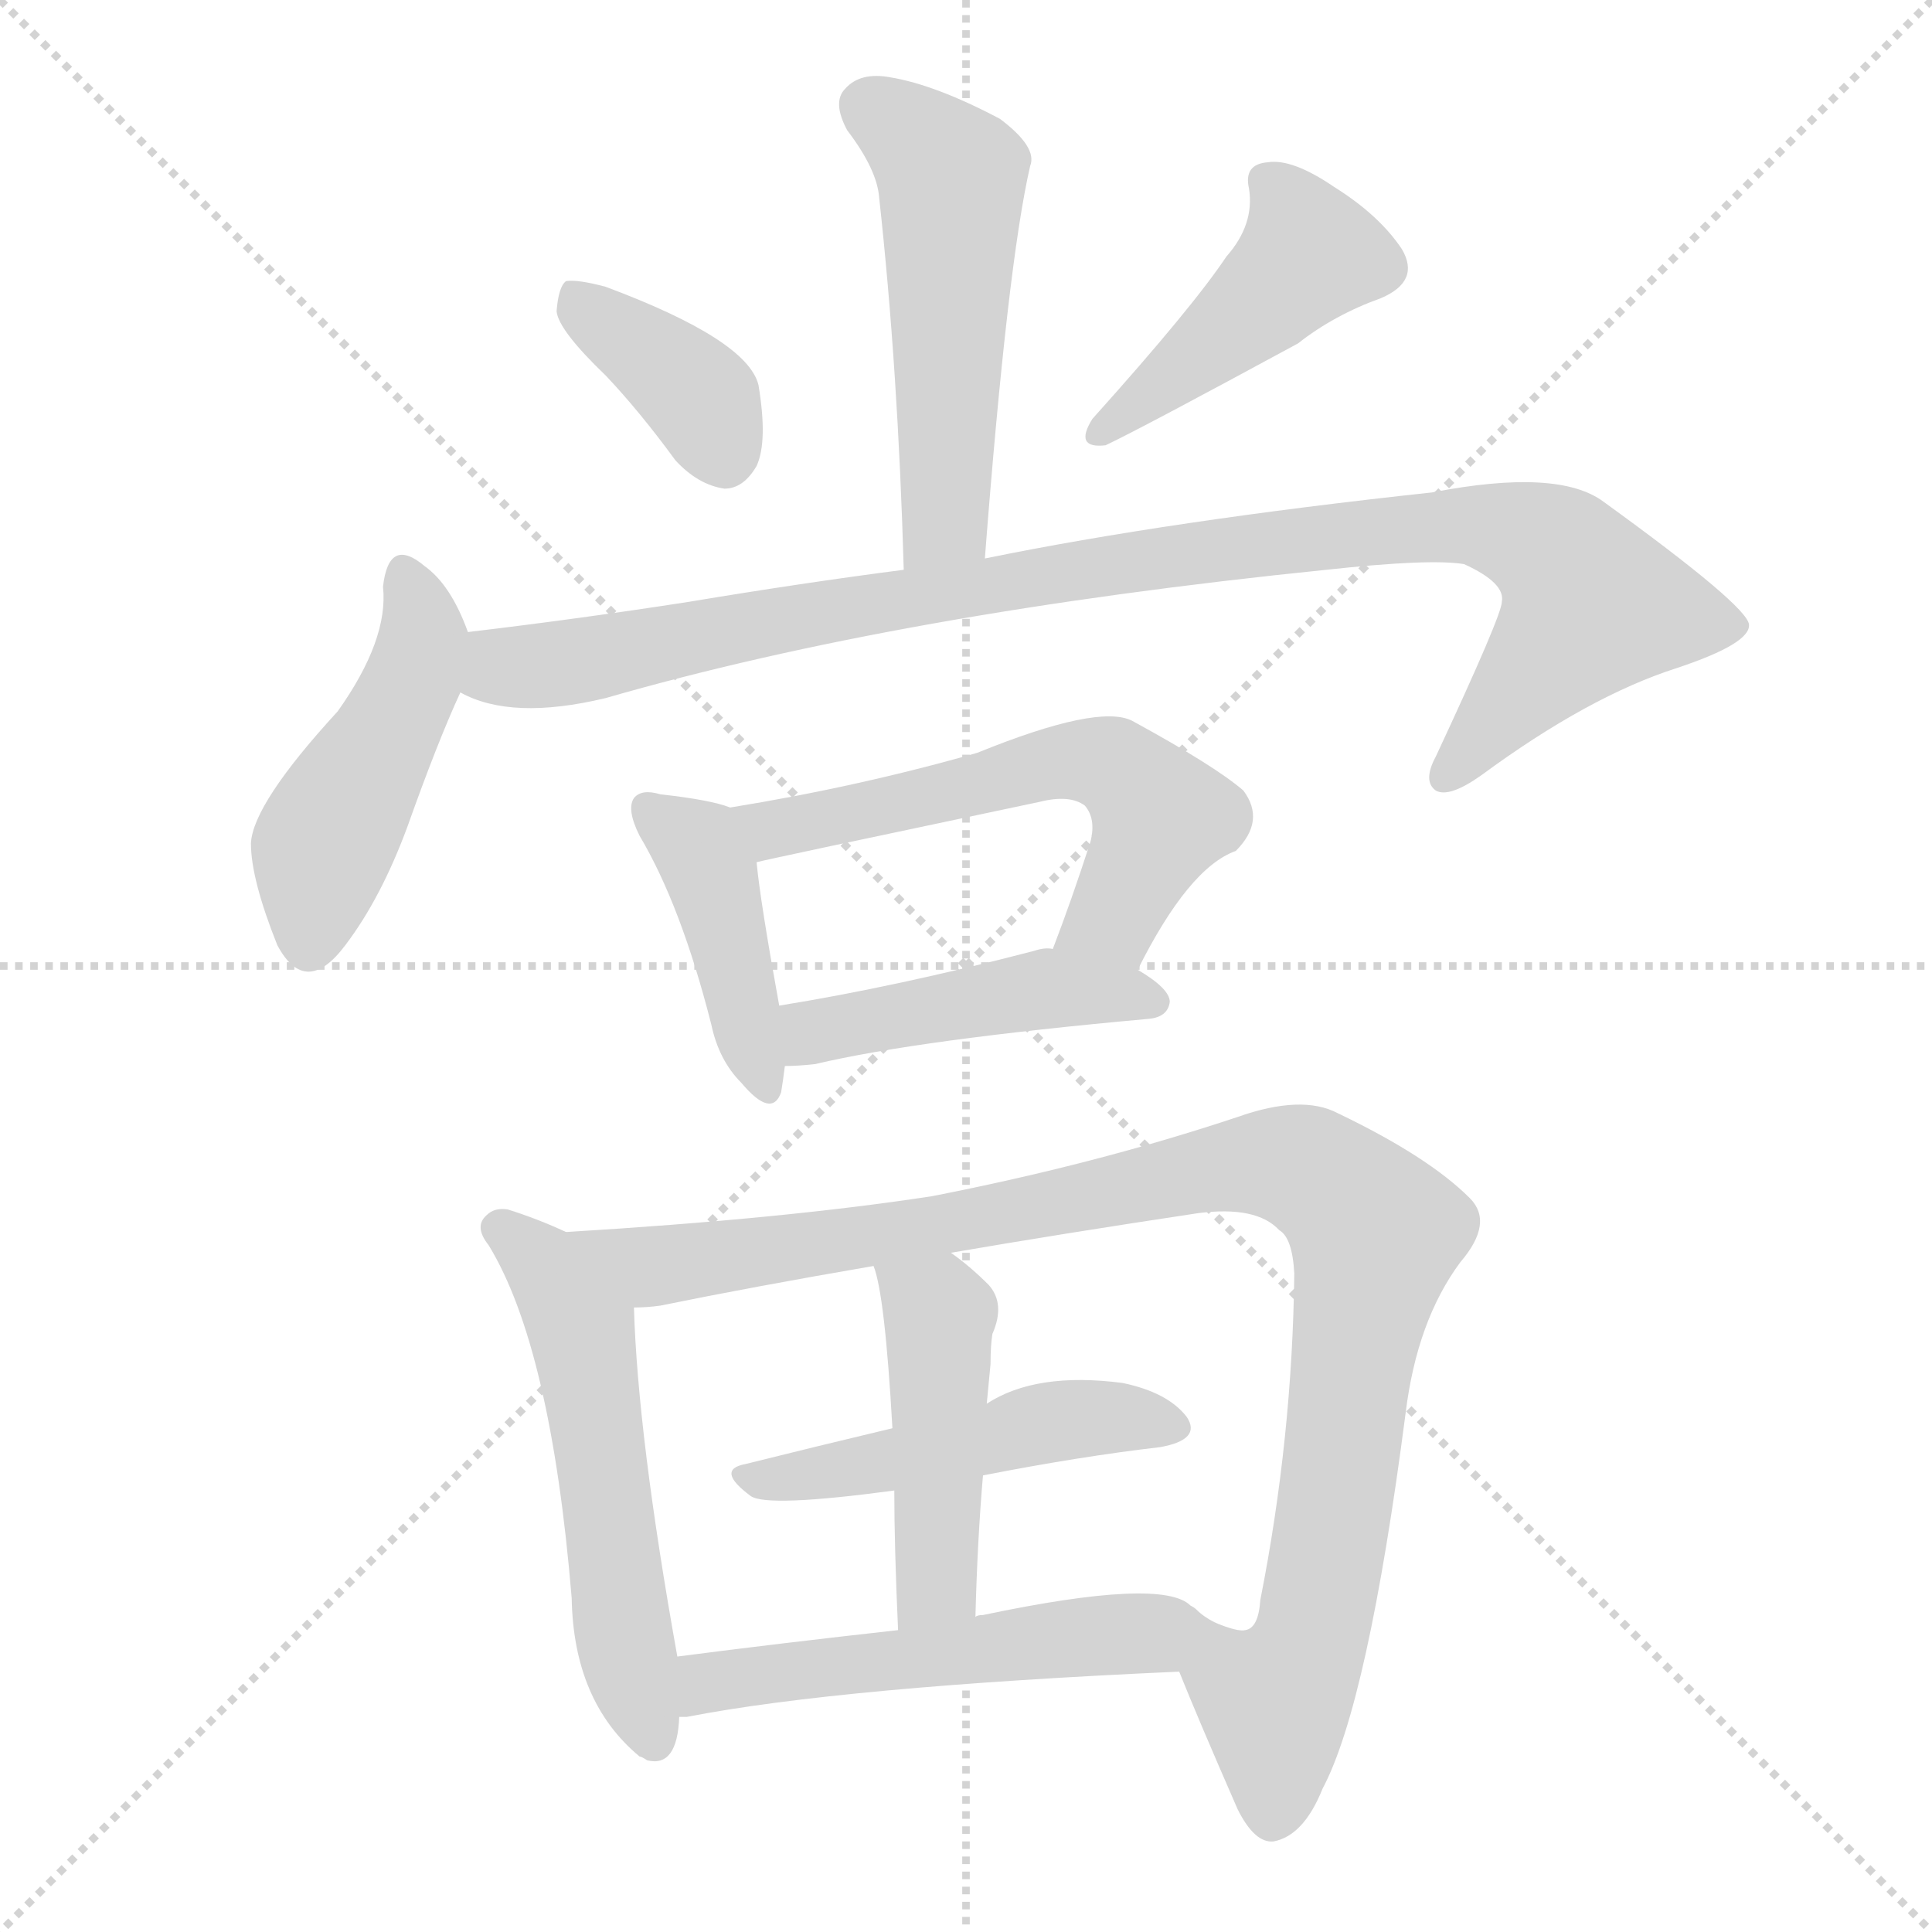
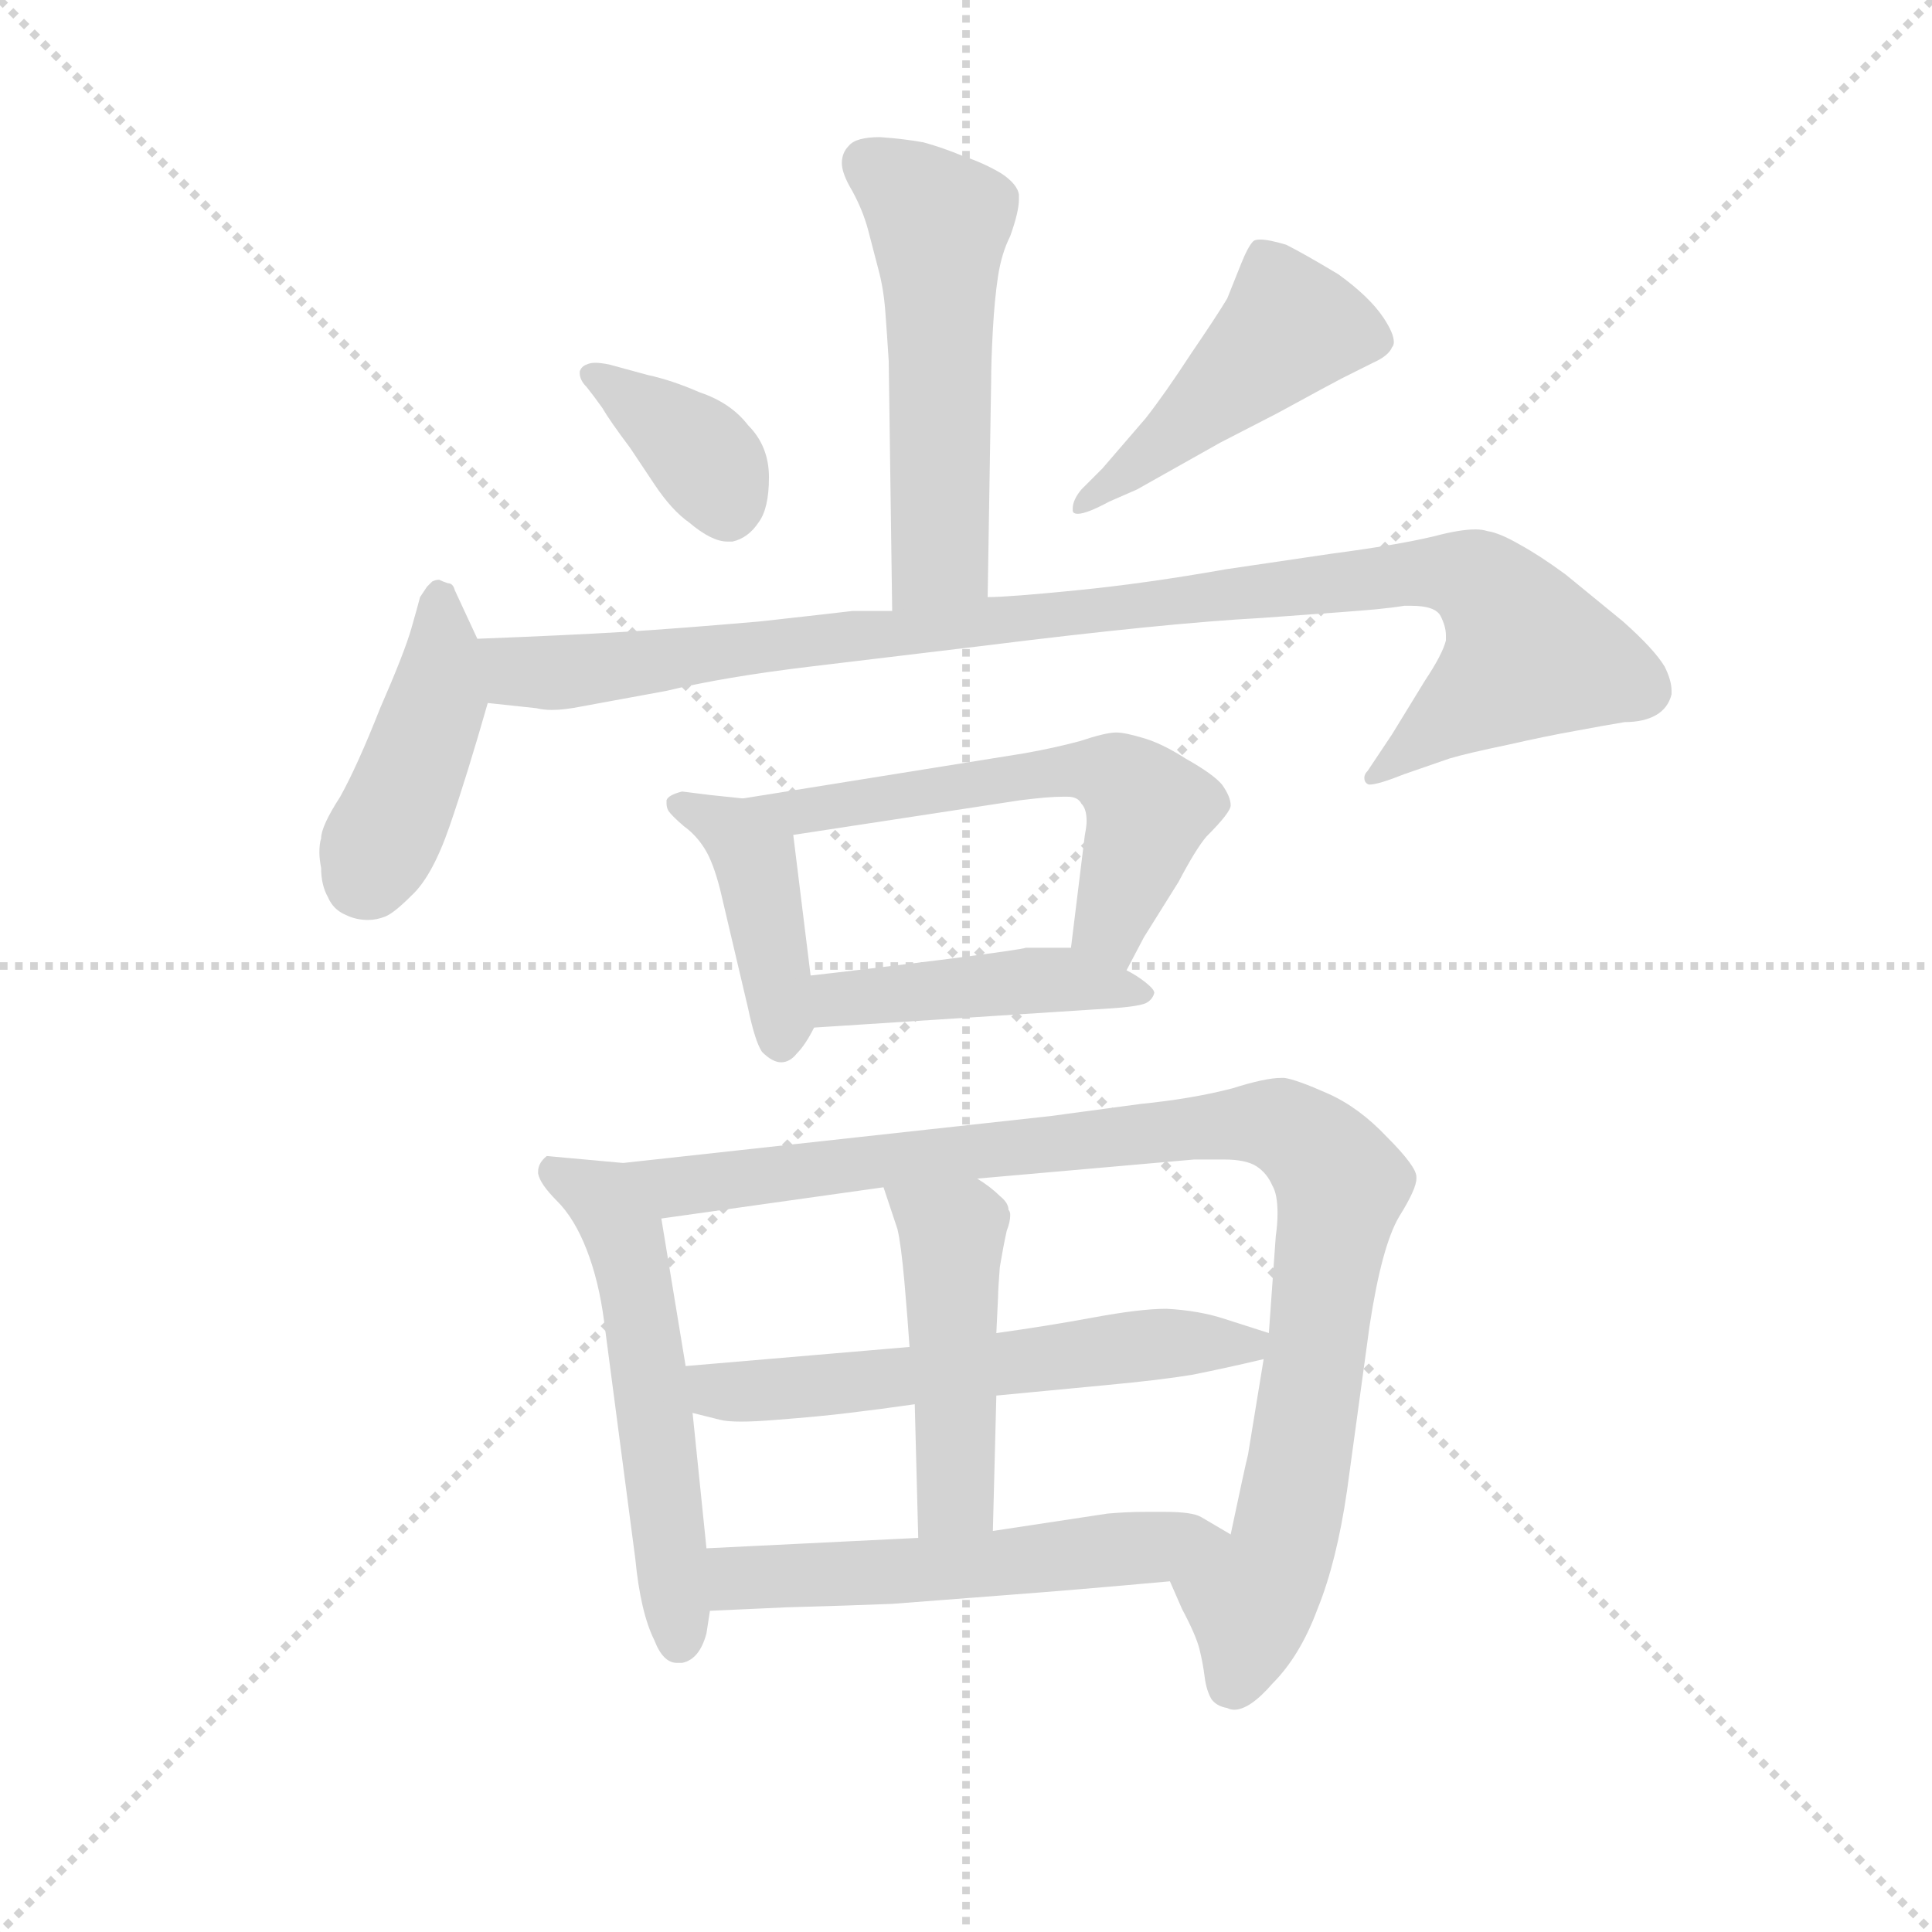
<svg xmlns="http://www.w3.org/2000/svg" version="1.1" viewBox="0 0 1024 1024">
  <g stroke="lightgray" stroke-dasharray="1,1" stroke-width="1" transform="scale(4, 4)">
    <line x1="0" y1="0" x2="256" y2="256" />
    <line x1="256" y1="0" x2="0" y2="256" />
    <line x1="128" y1="0" x2="128" y2="256" />
    <line x1="0" y1="128" x2="256" y2="128" />
  </g>
-   <g transform="scale(1, -1) translate(0, -900)">
+   <g transform="scale(0.92, -0.92) translate(60, -830)">
    <style type="text/css">
      
        @keyframes keyframes0 {
          from {
            stroke: blue;
-             stroke-dashoffset: 518;
-             stroke-width: 128;
-           }
-           63% {
+             stroke-dashoffset: 535;
+             stroke-width: 128;
+           }
+           64% {
            animation-timing-function: step-end;
            stroke: blue;
            stroke-dashoffset: 0;
            stroke-width: 128;
          }
          to {
            stroke: black;
            stroke-width: 1024;
          }
        }
        #make-me-a-hanzi-animation-0 {
-           animation: keyframes0 0.672s both;
+           animation: keyframes0 0.685s both;
          animation-delay: 0s;
          animation-timing-function: linear;
        }
      
        @keyframes keyframes1 {
          from {
            stroke: blue;
-             stroke-dashoffset: 375;
+             stroke-dashoffset: 376;
            stroke-width: 128;
          }
          55% {
            animation-timing-function: step-end;
            stroke: blue;
            stroke-dashoffset: 0;
            stroke-width: 128;
          }
          to {
            stroke: black;
            stroke-width: 1024;
          }
        }
        #make-me-a-hanzi-animation-1 {
-           animation: keyframes1 0.555s both;
-           animation-delay: 0.672s;
+           animation: keyframes1 0.556s both;
+           animation-delay: 0.685s;
          animation-timing-function: linear;
        }
      
        @keyframes keyframes2 {
          from {
            stroke: blue;
-             stroke-dashoffset: 445;
-             stroke-width: 128;
-           }
-           59% {
+             stroke-dashoffset: 463;
+             stroke-width: 128;
+           }
+           60% {
            animation-timing-function: step-end;
            stroke: blue;
            stroke-dashoffset: 0;
            stroke-width: 128;
          }
          to {
            stroke: black;
            stroke-width: 1024;
          }
        }
        #make-me-a-hanzi-animation-2 {
-           animation: keyframes2 0.612s both;
-           animation-delay: 1.227s;
+           animation: keyframes2 0.627s both;
+           animation-delay: 1.241s;
          animation-timing-function: linear;
        }
      
        @keyframes keyframes3 {
          from {
            stroke: blue;
-             stroke-dashoffset: 463;
-             stroke-width: 128;
-           }
-           60% {
+             stroke-dashoffset: 428;
+             stroke-width: 128;
+           }
+           58% {
            animation-timing-function: step-end;
            stroke: blue;
            stroke-dashoffset: 0;
            stroke-width: 128;
          }
          to {
            stroke: black;
            stroke-width: 1024;
          }
        }
        #make-me-a-hanzi-animation-3 {
-           animation: keyframes3 0.627s both;
-           animation-delay: 1.839s;
+           animation: keyframes3 0.598s both;
+           animation-delay: 1.868s;
          animation-timing-function: linear;
        }
      
        @keyframes keyframes4 {
          from {
            stroke: blue;
-             stroke-dashoffset: 993;
+             stroke-dashoffset: 1000;
            stroke-width: 128;
          }
          76% {
            animation-timing-function: step-end;
            stroke: blue;
            stroke-dashoffset: 0;
            stroke-width: 128;
          }
          to {
            stroke: black;
            stroke-width: 1024;
          }
        }
        #make-me-a-hanzi-animation-4 {
-           animation: keyframes4 1.058s both;
+           animation: keyframes4 1.064s both;
          animation-delay: 2.466s;
          animation-timing-function: linear;
        }
      
        @keyframes keyframes5 {
          from {
            stroke: blue;
            stroke-dashoffset: 419;
            stroke-width: 128;
          }
          58% {
            animation-timing-function: step-end;
            stroke: blue;
            stroke-dashoffset: 0;
            stroke-width: 128;
          }
          to {
            stroke: black;
            stroke-width: 1024;
          }
        }
        #make-me-a-hanzi-animation-5 {
          animation: keyframes5 0.591s both;
-           animation-delay: 3.524s;
+           animation-delay: 3.53s;
          animation-timing-function: linear;
        }
      
        @keyframes keyframes6 {
          from {
            stroke: blue;
-             stroke-dashoffset: 580;
+             stroke-dashoffset: 582;
            stroke-width: 128;
          }
          65% {
            animation-timing-function: step-end;
            stroke: blue;
            stroke-dashoffset: 0;
            stroke-width: 128;
          }
          to {
            stroke: black;
            stroke-width: 1024;
          }
        }
        #make-me-a-hanzi-animation-6 {
-           animation: keyframes6 0.722s both;
-           animation-delay: 4.115s;
+           animation: keyframes6 0.724s both;
+           animation-delay: 4.121s;
          animation-timing-function: linear;
        }
      
        @keyframes keyframes7 {
          from {
            stroke: blue;
-             stroke-dashoffset: 454;
+             stroke-dashoffset: 444;
+             stroke-width: 128;
+           }
+           59% {
+             animation-timing-function: step-end;
+             stroke: blue;
+             stroke-dashoffset: 0;
+             stroke-width: 128;
+           }
+           to {
+             stroke: black;
+             stroke-width: 1024;
+           }
+         }
+         #make-me-a-hanzi-animation-7 {
+           animation: keyframes7 0.611s both;
+           animation-delay: 4.845s;
+           animation-timing-function: linear;
+         }
+       
+         @keyframes keyframes8 {
+           from {
+             stroke: blue;
+             stroke-dashoffset: 548;
+             stroke-width: 128;
+           }
+           64% {
+             animation-timing-function: step-end;
+             stroke: blue;
+             stroke-dashoffset: 0;
+             stroke-width: 128;
+           }
+           to {
+             stroke: black;
+             stroke-width: 1024;
+           }
+         }
+         #make-me-a-hanzi-animation-8 {
+           animation: keyframes8 0.696s both;
+           animation-delay: 5.456s;
+           animation-timing-function: linear;
+         }
+       
+         @keyframes keyframes9 {
+           from {
+             stroke: blue;
+             stroke-dashoffset: 980;
+             stroke-width: 128;
+           }
+           76% {
+             animation-timing-function: step-end;
+             stroke: blue;
+             stroke-dashoffset: 0;
+             stroke-width: 128;
+           }
+           to {
+             stroke: black;
+             stroke-width: 1024;
+           }
+         }
+         #make-me-a-hanzi-animation-9 {
+           animation: keyframes9 1.048s both;
+           animation-delay: 6.152s;
+           animation-timing-function: linear;
+         }
+       
+         @keyframes keyframes10 {
+           from {
+             stroke: blue;
+             stroke-dashoffset: 579;
+             stroke-width: 128;
+           }
+           65% {
+             animation-timing-function: step-end;
+             stroke: blue;
+             stroke-dashoffset: 0;
+             stroke-width: 128;
+           }
+           to {
+             stroke: black;
+             stroke-width: 1024;
+           }
+         }
+         #make-me-a-hanzi-animation-10 {
+           animation: keyframes10 0.721s both;
+           animation-delay: 7.2s;
+           animation-timing-function: linear;
+         }
+       
+         @keyframes keyframes11 {
+           from {
+             stroke: blue;
+             stroke-dashoffset: 468;
            stroke-width: 128;
          }
          60% {
            animation-timing-function: step-end;
            stroke: blue;
            stroke-dashoffset: 0;
            stroke-width: 128;
          }
          to {
            stroke: black;
            stroke-width: 1024;
          }
        }
-         #make-me-a-hanzi-animation-7 {
-           animation: keyframes7 0.619s both;
-           animation-delay: 4.837s;
-           animation-timing-function: linear;
-         }
-       
-         @keyframes keyframes8 {
-           from {
-             stroke: blue;
-             stroke-dashoffset: 546;
+         #make-me-a-hanzi-animation-11 {
+           animation: keyframes11 0.631s both;
+           animation-delay: 7.921s;
+           animation-timing-function: linear;
+         }
+       
+         @keyframes keyframes12 {
+           from {
+             stroke: blue;
+             stroke-dashoffset: 551;
            stroke-width: 128;
          }
          64% {
            animation-timing-function: step-end;
            stroke: blue;
            stroke-dashoffset: 0;
            stroke-width: 128;
          }
          to {
            stroke: black;
            stroke-width: 1024;
          }
        }
-         #make-me-a-hanzi-animation-8 {
-           animation: keyframes8 0.694s both;
-           animation-delay: 5.456s;
-           animation-timing-function: linear;
-         }
-       
-         @keyframes keyframes9 {
-           from {
-             stroke: blue;
-             stroke-dashoffset: 1014;
-             stroke-width: 128;
-           }
-           77% {
-             animation-timing-function: step-end;
-             stroke: blue;
-             stroke-dashoffset: 0;
-             stroke-width: 128;
-           }
-           to {
-             stroke: black;
-             stroke-width: 1024;
-           }
-         }
-         #make-me-a-hanzi-animation-9 {
-           animation: keyframes9 1.075s both;
-           animation-delay: 6.151s;
-           animation-timing-function: linear;
-         }
-       
-         @keyframes keyframes10 {
-           from {
-             stroke: blue;
-             stroke-dashoffset: 483;
-             stroke-width: 128;
-           }
-           61% {
-             animation-timing-function: step-end;
-             stroke: blue;
-             stroke-dashoffset: 0;
-             stroke-width: 128;
-           }
-           to {
-             stroke: black;
-             stroke-width: 1024;
-           }
-         }
-         #make-me-a-hanzi-animation-10 {
-           animation: keyframes10 0.643s both;
-           animation-delay: 7.226s;
-           animation-timing-function: linear;
-         }
-       
-         @keyframes keyframes11 {
-           from {
-             stroke: blue;
-             stroke-dashoffset: 456;
-             stroke-width: 128;
-           }
-           60% {
-             animation-timing-function: step-end;
-             stroke: blue;
-             stroke-dashoffset: 0;
-             stroke-width: 128;
-           }
-           to {
-             stroke: black;
-             stroke-width: 1024;
-           }
-         }
-         #make-me-a-hanzi-animation-11 {
-           animation: keyframes11 0.621s both;
-           animation-delay: 7.869s;
-           animation-timing-function: linear;
-         }
-       
-         @keyframes keyframes12 {
-           from {
-             stroke: blue;
-             stroke-dashoffset: 537;
-             stroke-width: 128;
-           }
-           64% {
-             animation-timing-function: step-end;
-             stroke: blue;
-             stroke-dashoffset: 0;
-             stroke-width: 128;
-           }
-           to {
-             stroke: black;
-             stroke-width: 1024;
-           }
-         }
        #make-me-a-hanzi-animation-12 {
-           animation: keyframes12 0.687s both;
-           animation-delay: 8.49s;
+           animation: keyframes12 0.698s both;
+           animation-delay: 8.552s;
          animation-timing-function: linear;
        }
      
    </style>
-     <path d="M 522 604 Q 534 760 546 812 Q 550 822 530 837 Q 496 855 472 859 Q 456 862 448 853 Q 441 846 449 831 Q 465 810 466 795 Q 476 704 479 598 C 480 568 520 574 522 604 Z" fill="lightgray" />
-     <path d="M 321 701 Q 339 682 358 656 Q 370 643 384 641 Q 394 641 401 653 Q 407 666 402 696 Q 396 720 321 748 Q 306 752 300 751 Q 296 748 295 735 Q 296 725 321 701 Z" fill="lightgray" />
-     <path d="M 650 764 Q 632 737 579 678 Q 569 662 586 664 Q 605 673 688 718 Q 707 733 732 742 Q 753 751 743 768 Q 731 786 707 801 Q 685 816 672 814 Q 659 813 662 800 Q 665 781 650 764 Z" fill="lightgray" />
-     <path d="M 248 565 Q 239 590 225 600 Q 206 616 203 589 Q 206 561 179 523 Q 134 474 133 453 Q 133 434 147 399 Q 162 371 183 399 Q 202 424 216 462 Q 232 507 244 533 C 253 553 253 553 248 565 Z" fill="lightgray" />
-     <path d="M 244 533 Q 271 518 321 530 Q 477 575 703 598 Q 758 604 776 601 Q 798 591 796 581 Q 796 574 761 499 Q 754 486 761 481 Q 768 477 785 489 Q 842 531 889 546 Q 928 559 927 569 Q 926 579 850 634 Q 826 652 759 639 Q 620 624 522 604 L 479 598 Q 425 591 365 581 Q 307 572 248 565 C 218 561 215 542 244 533 Z" fill="lightgray" />
-     <path d="M 387 472 Q 377 476 350 479 Q 340 482 336 477 Q 332 471 339 457 Q 361 420 377 357 Q 381 338 393 326 Q 409 307 414 321 Q 415 327 416 335 L 413 367 Q 403 422 401 443 C 398 468 398 468 387 472 Z" fill="lightgray" />
-     <path d="M 603 386 Q 630 440 655 449 Q 671 465 659 481 Q 644 494 600 518 Q 582 527 518 501 Q 455 483 387 472 C 357 467 372 436 401 443 Q 404 444 551 475 Q 567 479 575 473 Q 581 466 578 454 Q 568 423 558 397 C 547 369 589 359 603 386 Z" fill="lightgray" />
-     <path d="M 416 335 Q 423 335 432 336 Q 487 349 609 360 Q 619 361 620 369 Q 620 376 603 386 L 558 397 Q 554 398 548 396 Q 475 377 413 367 C 383 362 386 334 416 335 Z" fill="lightgray" />
-     <path d="M 300 247 Q 285 254 269 259 Q 262 260 258 256 Q 251 250 259 240 Q 292 186 303 53 Q 304 -2 339 -31 Q 340 -31 343 -33 Q 359 -37 360 -10 L 359 22 Q 338 139 336 207 C 335 231 327 235 300 247 Z" fill="lightgray" />
-     <path d="M 625 14 Q 635 -11 656 -59 Q 665 -77 675 -76 Q 691 -73 701 -48 Q 725 -3 745 151 Q 751 200 774 231 Q 792 252 779 265 Q 757 287 709 310 Q 690 320 656 308 Q 581 283 494 266 Q 416 254 300 247 C 270 245 306 203 336 207 Q 343 207 350 208 Q 399 218 463 229 L 504 236 Q 562 246 635 257 Q 666 261 678 248 Q 685 244 686 225 Q 685 138 668 52 Q 667 37 660 36 Q 656 35 644 40 C 615 38 615 38 625 14 Z" fill="lightgray" />
-     <path d="M 521 118 Q 572 128 615 133 Q 637 137 629 149 Q 619 162 595 167 Q 549 173 523 156 L 473 143 Q 431 133 395 124 Q 379 121 398 107 Q 407 101 474 110 L 521 118 Z" fill="lightgray" />
-     <path d="M 517 43 Q 518 83 521 118 L 523 156 Q 524 166 525 177 Q 525 187 526 193 Q 533 209 524 219 Q 514 229 504 236 C 480 254 455 258 463 229 Q 469 214 473 143 L 474 110 Q 474 80 476 36 C 477 6 516 13 517 43 Z" fill="lightgray" />
-     <path d="M 360 -10 Q 361 -10 364 -10 Q 446 6 625 14 C 655 15 669 24 644 40 Q 638 43 634 47 Q 633 48 631 49 Q 616 64 521 44 Q 518 44 517 43 L 476 36 Q 413 29 359 22 C 329 18 330 -13 360 -10 Z" fill="lightgray" />
+     <path d="M 509 486 L 511 610 Q 511 622 512 640 Q 513 658 515 671 Q 517 684 522 694 Q 527 708 527 715 L 527 718 Q 526 724 517 730 Q 507 736 495 740 Q 483 745 472 748 Q 461 750 447 751 Q 433 751 429 746 Q 425 742 425 736 Q 425 730 431 720 Q 437 709 440 698 L 446 675 Q 449 664 450 651 Q 451 638 452 622 L 454 478 C 454 448 509 456 509 486 Z" fill="lightgray" />
+     <path d="M 291 620 Q 286 621 283 621 Q 280 621 278 620 Q 275 619 274 616 L 274 615 Q 274 611 278 607 Q 282 602 287 595 Q 291 588 303 572 L 317 551 Q 327 536 337 529 Q 350 518 359 518 L 362 518 Q 371 520 377 529 Q 383 537 383 555 Q 383 573 371 585 Q 361 598 343 604 Q 327 611 313 614 L 291 620 Z" fill="lightgray" />
+     <path d="M 595 548 L 643 575 L 676 592 Q 709 610 713 612 L 731 621 Q 740 625 742 630 Q 743 631 743 633 Q 743 638 737 647 Q 729 659 711 672 Q 691 684 681 689 Q 671 692 666 692 Q 663 692 662 691 Q 659 688 655 678 L 647 658 Q 641 648 626 626 Q 611 603 600 589 L 575 560 L 563 548 Q 558 542 558 537 L 558 536 Q 558 534 561 534 Q 566 534 579 541 L 595 548 Z" fill="lightgray" />
+     <path d="M 215 462 L 202 490 Q 201 494 198 494 Q 195 495 193 496 Q 191 496 189 495 L 186 492 L 182 486 Q 181 482 177 468 Q 173 454 159 422 Q 146 389 136 371 Q 125 354 125 347 Q 124 344 124 339 Q 124 335 125 330 Q 125 320 129 313 Q 132 306 139 303 Q 145 300 152 300 Q 157 300 162 302 Q 167 304 177 314 Q 189 325 199 354 Q 209 383 221 425 C 225 440 225 440 215 462 Z" fill="lightgray" />
+     <path d="M 454 478 L 431 478 Q 423 477 378 472 Q 332 468 300 466 Q 267 464 215 462 C 185 461 191 428 221 425 L 249 422 Q 253 421 258 421 Q 265 421 275 423 L 324 432 Q 357 440 407 446 L 507 458 Q 611 471 667 474 Q 723 478 733 479 Q 743 480 749 481 L 753 481 Q 767 481 770 475 Q 773 469 773 464 L 773 461 Q 771 453 761 438 L 742 407 L 728 386 Q 726 384 726 382 Q 726 380 727 379 Q 728 378 729 378 Q 734 378 749 384 L 775 393 Q 785 396 809 401 Q 831 406 848 409 Q 864 412 876 414 Q 887 414 894 418 Q 901 422 903 430 L 903 432 Q 903 438 899 446 Q 893 456 875 472 L 842 499 Q 827 510 816 516 Q 804 523 797 524 Q 794 525 790 525 Q 781 525 766 521 Q 745 516 707 511 L 646 502 Q 601 494 561 490 Q 521 486 509 486 L 454 478 Z" fill="lightgray" />
+     <path d="M 368 370 L 349 372 L 333 374 Q 325 372 324 369 L 324 367 Q 324 365 325 363 Q 327 360 334 354 Q 341 349 346 341 Q 351 333 355 317 L 371 249 Q 375 230 379 224 Q 385 218 390 218 Q 395 218 399 223 Q 404 228 409 238 C 410 241 410 241 407 268 L 397 349 C 395 367 395 367 368 370 Z" fill="lightgray" />
+     <path d="M 589 271 L 599 290 L 619 322 Q 629 341 635 348 Q 649 362 649 366 Q 649 371 644 378 Q 639 384 623 393 Q 609 402 598 405 Q 588 408 583 408 Q 577 408 562 403 Q 547 399 530 396 L 368 370 C 338 365 367 344 397 349 L 528 369 Q 544 371 552 371 L 555 371 Q 561 371 563 367 Q 566 364 566 357 Q 566 354 565 349 L 557 284 C 553 254 575 244 589 271 Z" fill="lightgray" />
+     <path d="M 409 238 L 579 249 Q 595 250 600 252 Q 604 254 605 258 Q 605 260 600 264 Q 595 268 589 271 L 557 284 L 531 284 Q 529 283 482 277 Q 434 271 407 268 C 377 265 379 236 409 238 Z" fill="lightgray" />
+     <path d="M 299 160 L 277 162 L 255 164 Q 250 160 250 155 L 250 154 Q 251 148 261 138 Q 271 128 278 110 Q 285 92 288 69 L 306 -68 Q 309 -99 317 -115 Q 322 -128 330 -128 L 333 -128 Q 343 -126 347 -111 L 349 -98 L 347 -62 L 339 16 L 335 43 L 321 128 C 316 158 316 158 299 160 Z" fill="lightgray" />
+     <path d="M 614 -81 L 621 -97 Q 629 -112 631 -120 Q 633 -128 634 -136 Q 635 -144 638 -149 Q 641 -153 647 -154 Q 649 -155 651 -155 Q 660 -155 673 -140 Q 689 -124 699 -97 Q 710 -70 716 -29 L 729 66 Q 736 112 746 129 Q 756 145 756 151 L 756 152 Q 756 158 739 175 Q 723 192 705 200 Q 687 208 680 209 L 678 209 Q 669 209 650 203 Q 627 197 597 194 L 545 187 L 299 160 C 269 157 291 124 321 128 L 449 146 L 503 151 L 628 162 L 645 162 Q 658 162 664 158 Q 670 154 673 147 Q 676 142 676 131 Q 676 125 675 118 L 671 62 L 668 47 L 659 -8 Q 657 -16 649 -54 C 643 -83 602 -54 614 -81 Z" fill="lightgray" />
+     <path d="M 464 54 L 335 43 C 305 40 310 23 339 16 L 355 12 Q 359 11 367 11 Q 375 11 387 12 Q 413 14 429 16 Q 446 18 467 21 L 514 26 L 535 28 L 577 32 Q 609 35 627 38 Q 647 42 668 47 C 697 54 697 54 671 62 L 646 70 Q 631 75 612 76 Q 597 76 570 71 Q 543 66 514 62 L 464 54 Z" fill="lightgray" />
+     <path d="M 449 146 L 457 122 Q 459 114 461 92 Q 463 69 464 54 L 467 21 L 469 -56 C 470 -86 511 -82 512 -52 L 514 26 L 514 62 L 515 83 Q 515 87 516 100 Q 518 112 520 121 Q 522 126 522 130 Q 522 132 521 133 Q 521 137 516 141 Q 511 146 503 151 C 478 168 440 174 449 146 Z" fill="lightgray" />
+     <path d="M 349 -98 L 393 -96 Q 429 -95 454 -94 L 519 -89 Q 559 -86 614 -81 C 644 -78 675 -69 649 -54 L 632 -44 Q 627 -41 611 -41 L 600 -41 Q 589 -41 578 -42 L 512 -52 L 469 -56 L 347 -62 C 317 -63 319 -99 349 -98 Z" fill="lightgray" />
    <clipPath id="make-me-a-hanzi-clip-0">
-       <path d="M 522 604 Q 534 760 546 812 Q 550 822 530 837 Q 496 855 472 859 Q 456 862 448 853 Q 441 846 449 831 Q 465 810 466 795 Q 476 704 479 598 C 480 568 520 574 522 604 Z" />
-     </clipPath>
-     <path clip-path="url(#make-me-a-hanzi-clip-0)" d="M 461 843 L 504 806 L 502 638 L 498 620 L 485 606" fill="none" id="make-me-a-hanzi-animation-0" stroke-dasharray="390 780" stroke-linecap="round" />
+       <path d="M 509 486 L 511 610 Q 511 622 512 640 Q 513 658 515 671 Q 517 684 522 694 Q 527 708 527 715 L 527 718 Q 526 724 517 730 Q 507 736 495 740 Q 483 745 472 748 Q 461 750 447 751 Q 433 751 429 746 Q 425 742 425 736 Q 425 730 431 720 Q 437 709 440 698 L 446 675 Q 449 664 450 651 Q 451 638 452 622 L 454 478 C 454 448 509 456 509 486 Z" />
+     </clipPath>
+     <path clip-path="url(#make-me-a-hanzi-clip-0)" d="M 439 736 L 481 701 L 482 510 L 460 485" fill="none" id="make-me-a-hanzi-animation-0" stroke-dasharray="407 814" stroke-linecap="round" />
    <clipPath id="make-me-a-hanzi-clip-1">
-       <path d="M 321 701 Q 339 682 358 656 Q 370 643 384 641 Q 394 641 401 653 Q 407 666 402 696 Q 396 720 321 748 Q 306 752 300 751 Q 296 748 295 735 Q 296 725 321 701 Z" />
-     </clipPath>
-     <path clip-path="url(#make-me-a-hanzi-clip-1)" d="M 304 745 L 369 691 L 383 660" fill="none" id="make-me-a-hanzi-animation-1" stroke-dasharray="247 494" stroke-linecap="round" />
+       <path d="M 291 620 Q 286 621 283 621 Q 280 621 278 620 Q 275 619 274 616 L 274 615 Q 274 611 278 607 Q 282 602 287 595 Q 291 588 303 572 L 317 551 Q 327 536 337 529 Q 350 518 359 518 L 362 518 Q 371 520 377 529 Q 383 537 383 555 Q 383 573 371 585 Q 361 598 343 604 Q 327 611 313 614 L 291 620 Z" />
+     </clipPath>
+     <path clip-path="url(#make-me-a-hanzi-clip-1)" d="M 279 616 L 341 571 L 361 532" fill="none" id="make-me-a-hanzi-animation-1" stroke-dasharray="248 496" stroke-linecap="round" />
    <clipPath id="make-me-a-hanzi-clip-2">
-       <path d="M 650 764 Q 632 737 579 678 Q 569 662 586 664 Q 605 673 688 718 Q 707 733 732 742 Q 753 751 743 768 Q 731 786 707 801 Q 685 816 672 814 Q 659 813 662 800 Q 665 781 650 764 Z" />
-     </clipPath>
-     <path clip-path="url(#make-me-a-hanzi-clip-2)" d="M 671 804 L 688 784 L 694 766 L 585 672" fill="none" id="make-me-a-hanzi-animation-2" stroke-dasharray="317 634" stroke-linecap="round" />
+       <path d="M 595 548 L 643 575 L 676 592 Q 709 610 713 612 L 731 621 Q 740 625 742 630 Q 743 631 743 633 Q 743 638 737 647 Q 729 659 711 672 Q 691 684 681 689 Q 671 692 666 692 Q 663 692 662 691 Q 659 688 655 678 L 647 658 Q 641 648 626 626 Q 611 603 600 589 L 575 560 L 563 548 Q 558 542 558 537 L 558 536 Q 558 534 561 534 Q 566 534 579 541 L 595 548 Z" />
+     </clipPath>
+     <path clip-path="url(#make-me-a-hanzi-clip-2)" d="M 730 636 L 682 640 L 561 537" fill="none" id="make-me-a-hanzi-animation-2" stroke-dasharray="335 670" stroke-linecap="round" />
    <clipPath id="make-me-a-hanzi-clip-3">
-       <path d="M 248 565 Q 239 590 225 600 Q 206 616 203 589 Q 206 561 179 523 Q 134 474 133 453 Q 133 434 147 399 Q 162 371 183 399 Q 202 424 216 462 Q 232 507 244 533 C 253 553 253 553 248 565 Z" />
-     </clipPath>
-     <path clip-path="url(#make-me-a-hanzi-clip-3)" d="M 214 594 L 224 563 L 218 538 L 170 450 L 164 402" fill="none" id="make-me-a-hanzi-animation-3" stroke-dasharray="335 670" stroke-linecap="round" />
+       <path d="M 215 462 L 202 490 Q 201 494 198 494 Q 195 495 193 496 Q 191 496 189 495 L 186 492 L 182 486 Q 181 482 177 468 Q 173 454 159 422 Q 146 389 136 371 Q 125 354 125 347 Q 124 344 124 339 Q 124 335 125 330 Q 125 320 129 313 Q 132 306 139 303 Q 145 300 152 300 Q 157 300 162 302 Q 167 304 177 314 Q 189 325 199 354 Q 209 383 221 425 C 225 440 225 440 215 462 Z" />
+     </clipPath>
+     <path clip-path="url(#make-me-a-hanzi-clip-3)" d="M 193 488 L 192 425 L 152 324" fill="none" id="make-me-a-hanzi-animation-3" stroke-dasharray="300 600" stroke-linecap="round" />
    <clipPath id="make-me-a-hanzi-clip-4">
-       <path d="M 244 533 Q 271 518 321 530 Q 477 575 703 598 Q 758 604 776 601 Q 798 591 796 581 Q 796 574 761 499 Q 754 486 761 481 Q 768 477 785 489 Q 842 531 889 546 Q 928 559 927 569 Q 926 579 850 634 Q 826 652 759 639 Q 620 624 522 604 L 479 598 Q 425 591 365 581 Q 307 572 248 565 C 218 561 215 542 244 533 Z" />
-     </clipPath>
-     <path clip-path="url(#make-me-a-hanzi-clip-4)" d="M 256 559 L 266 546 L 291 547 L 648 610 L 792 620 L 818 611 L 844 580 L 766 488" fill="none" id="make-me-a-hanzi-animation-4" stroke-dasharray="865 1730" stroke-linecap="round" />
+       <path d="M 454 478 L 431 478 Q 423 477 378 472 Q 332 468 300 466 Q 267 464 215 462 C 185 461 191 428 221 425 L 249 422 Q 253 421 258 421 Q 265 421 275 423 L 324 432 Q 357 440 407 446 L 507 458 Q 611 471 667 474 Q 723 478 733 479 Q 743 480 749 481 L 753 481 Q 767 481 770 475 Q 773 469 773 464 L 773 461 Q 771 453 761 438 L 742 407 L 728 386 Q 726 384 726 382 Q 726 380 727 379 Q 728 378 729 378 Q 734 378 749 384 L 775 393 Q 785 396 809 401 Q 831 406 848 409 Q 864 412 876 414 Q 887 414 894 418 Q 901 422 903 430 L 903 432 Q 903 438 899 446 Q 893 456 875 472 L 842 499 Q 827 510 816 516 Q 804 523 797 524 Q 794 525 790 525 Q 781 525 766 521 Q 745 516 707 511 L 646 502 Q 601 494 561 490 Q 521 486 509 486 L 454 478 Z" />
+     </clipPath>
+     <path clip-path="url(#make-me-a-hanzi-clip-4)" d="M 224 457 L 233 446 L 261 442 L 751 500 L 793 495 L 813 472 L 820 452 L 730 382" fill="none" id="make-me-a-hanzi-animation-4" stroke-dasharray="872 1744" stroke-linecap="round" />
    <clipPath id="make-me-a-hanzi-clip-5">
-       <path d="M 387 472 Q 377 476 350 479 Q 340 482 336 477 Q 332 471 339 457 Q 361 420 377 357 Q 381 338 393 326 Q 409 307 414 321 Q 415 327 416 335 L 413 367 Q 403 422 401 443 C 398 468 398 468 387 472 Z" />
-     </clipPath>
-     <path clip-path="url(#make-me-a-hanzi-clip-5)" d="M 344 472 L 369 451 L 377 435 L 404 326" fill="none" id="make-me-a-hanzi-animation-5" stroke-dasharray="291 582" stroke-linecap="round" />
+       <path d="M 368 370 L 349 372 L 333 374 Q 325 372 324 369 L 324 367 Q 324 365 325 363 Q 327 360 334 354 Q 341 349 346 341 Q 351 333 355 317 L 371 249 Q 375 230 379 224 Q 385 218 390 218 Q 395 218 399 223 Q 404 228 409 238 C 410 241 410 241 407 268 L 397 349 C 395 367 395 367 368 370 Z" />
+     </clipPath>
+     <path clip-path="url(#make-me-a-hanzi-clip-5)" d="M 330 368 L 362 352 L 374 336 L 389 259 L 389 230" fill="none" id="make-me-a-hanzi-animation-5" stroke-dasharray="291 582" stroke-linecap="round" />
    <clipPath id="make-me-a-hanzi-clip-6">
-       <path d="M 603 386 Q 630 440 655 449 Q 671 465 659 481 Q 644 494 600 518 Q 582 527 518 501 Q 455 483 387 472 C 357 467 372 436 401 443 Q 404 444 551 475 Q 567 479 575 473 Q 581 466 578 454 Q 568 423 558 397 C 547 369 589 359 603 386 Z" />
-     </clipPath>
-     <path clip-path="url(#make-me-a-hanzi-clip-6)" d="M 395 470 L 404 462 L 418 462 L 508 479 L 552 495 L 589 494 L 615 467 L 590 414 L 567 401" fill="none" id="make-me-a-hanzi-animation-6" stroke-dasharray="452 904" stroke-linecap="round" />
+       <path d="M 589 271 L 599 290 L 619 322 Q 629 341 635 348 Q 649 362 649 366 Q 649 371 644 378 Q 639 384 623 393 Q 609 402 598 405 Q 588 408 583 408 Q 577 408 562 403 Q 547 399 530 396 L 368 370 C 338 365 367 344 397 349 L 528 369 Q 544 371 552 371 L 555 371 Q 561 371 563 367 Q 566 364 566 357 Q 566 354 565 349 L 557 284 C 553 254 575 244 589 271 Z" />
+     </clipPath>
+     <path clip-path="url(#make-me-a-hanzi-clip-6)" d="M 376 370 L 402 362 L 549 386 L 585 381 L 602 363 L 579 297 L 586 279" fill="none" id="make-me-a-hanzi-animation-6" stroke-dasharray="454 908" stroke-linecap="round" />
    <clipPath id="make-me-a-hanzi-clip-7">
-       <path d="M 416 335 Q 423 335 432 336 Q 487 349 609 360 Q 619 361 620 369 Q 620 376 603 386 L 558 397 Q 554 398 548 396 Q 475 377 413 367 C 383 362 386 334 416 335 Z" />
-     </clipPath>
-     <path clip-path="url(#make-me-a-hanzi-clip-7)" d="M 420 341 L 437 355 L 545 375 L 611 369" fill="none" id="make-me-a-hanzi-animation-7" stroke-dasharray="326 652" stroke-linecap="round" />
+       <path d="M 409 238 L 579 249 Q 595 250 600 252 Q 604 254 605 258 Q 605 260 600 264 Q 595 268 589 271 L 557 284 L 531 284 Q 529 283 482 277 Q 434 271 407 268 C 377 265 379 236 409 238 Z" />
+     </clipPath>
+     <path clip-path="url(#make-me-a-hanzi-clip-7)" d="M 416 246 L 423 255 L 533 265 L 599 258" fill="none" id="make-me-a-hanzi-animation-7" stroke-dasharray="316 632" stroke-linecap="round" />
    <clipPath id="make-me-a-hanzi-clip-8">
-       <path d="M 300 247 Q 285 254 269 259 Q 262 260 258 256 Q 251 250 259 240 Q 292 186 303 53 Q 304 -2 339 -31 Q 340 -31 343 -33 Q 359 -37 360 -10 L 359 22 Q 338 139 336 207 C 335 231 327 235 300 247 Z" />
-     </clipPath>
-     <path clip-path="url(#make-me-a-hanzi-clip-8)" d="M 265 248 L 289 228 L 308 196 L 333 20 L 346 -22" fill="none" id="make-me-a-hanzi-animation-8" stroke-dasharray="418 836" stroke-linecap="round" />
+       <path d="M 299 160 L 277 162 L 255 164 Q 250 160 250 155 L 250 154 Q 251 148 261 138 Q 271 128 278 110 Q 285 92 288 69 L 306 -68 Q 309 -99 317 -115 Q 322 -128 330 -128 L 333 -128 Q 343 -126 347 -111 L 349 -98 L 347 -62 L 339 16 L 335 43 L 321 128 C 316 158 316 158 299 160 Z" />
+     </clipPath>
+     <path clip-path="url(#make-me-a-hanzi-clip-8)" d="M 260 155 L 288 137 L 304 103 L 332 -116" fill="none" id="make-me-a-hanzi-animation-8" stroke-dasharray="420 840" stroke-linecap="round" />
    <clipPath id="make-me-a-hanzi-clip-9">
-       <path d="M 625 14 Q 635 -11 656 -59 Q 665 -77 675 -76 Q 691 -73 701 -48 Q 725 -3 745 151 Q 751 200 774 231 Q 792 252 779 265 Q 757 287 709 310 Q 690 320 656 308 Q 581 283 494 266 Q 416 254 300 247 C 270 245 306 203 336 207 Q 343 207 350 208 Q 399 218 463 229 L 504 236 Q 562 246 635 257 Q 666 261 678 248 Q 685 244 686 225 Q 685 138 668 52 Q 667 37 660 36 Q 656 35 644 40 C 615 38 615 38 625 14 Z" />
-     </clipPath>
-     <path clip-path="url(#make-me-a-hanzi-clip-9)" d="M 309 246 L 352 229 L 481 247 L 672 284 L 693 279 L 713 265 L 729 247 L 702 63 L 695 31 L 676 -4 L 675 -62" fill="none" id="make-me-a-hanzi-animation-9" stroke-dasharray="886 1772" stroke-linecap="round" />
+       <path d="M 614 -81 L 621 -97 Q 629 -112 631 -120 Q 633 -128 634 -136 Q 635 -144 638 -149 Q 641 -153 647 -154 Q 649 -155 651 -155 Q 660 -155 673 -140 Q 689 -124 699 -97 Q 710 -70 716 -29 L 729 66 Q 736 112 746 129 Q 756 145 756 151 L 756 152 Q 756 158 739 175 Q 723 192 705 200 Q 687 208 680 209 L 678 209 Q 669 209 650 203 Q 627 197 597 194 L 545 187 L 299 160 C 269 157 291 124 321 128 L 449 146 L 503 151 L 628 162 L 645 162 Q 658 162 664 158 Q 670 154 673 147 Q 676 142 676 131 Q 676 125 675 118 L 671 62 L 668 47 L 659 -8 Q 657 -16 649 -54 C 643 -83 602 -54 614 -81 Z" />
+     </clipPath>
+     <path clip-path="url(#make-me-a-hanzi-clip-9)" d="M 307 158 L 329 146 L 664 184 L 687 177 L 713 147 L 685 -32 L 676 -70 L 660 -92 L 652 -142" fill="none" id="make-me-a-hanzi-animation-9" stroke-dasharray="852 1704" stroke-linecap="round" />
    <clipPath id="make-me-a-hanzi-clip-10">
-       <path d="M 521 118 Q 572 128 615 133 Q 637 137 629 149 Q 619 162 595 167 Q 549 173 523 156 L 473 143 Q 431 133 395 124 Q 379 121 398 107 Q 407 101 474 110 L 521 118 Z" />
-     </clipPath>
-     <path clip-path="url(#make-me-a-hanzi-clip-10)" d="M 396 115 L 460 122 L 570 148 L 619 143" fill="none" id="make-me-a-hanzi-animation-10" stroke-dasharray="355 710" stroke-linecap="round" />
+       <path d="M 464 54 L 335 43 C 305 40 310 23 339 16 L 355 12 Q 359 11 367 11 Q 375 11 387 12 Q 413 14 429 16 Q 446 18 467 21 L 514 26 L 535 28 L 577 32 Q 609 35 627 38 Q 647 42 668 47 C 697 54 697 54 671 62 L 646 70 Q 631 75 612 76 Q 597 76 570 71 Q 543 66 514 62 L 464 54 Z" />
+     </clipPath>
+     <path clip-path="url(#make-me-a-hanzi-clip-10)" d="M 343 37 L 353 29 L 394 29 L 596 55 L 662 56" fill="none" id="make-me-a-hanzi-animation-10" stroke-dasharray="451 902" stroke-linecap="round" />
    <clipPath id="make-me-a-hanzi-clip-11">
-       <path d="M 517 43 Q 518 83 521 118 L 523 156 Q 524 166 525 177 Q 525 187 526 193 Q 533 209 524 219 Q 514 229 504 236 C 480 254 455 258 463 229 Q 469 214 473 143 L 474 110 Q 474 80 476 36 C 477 6 516 13 517 43 Z" />
-     </clipPath>
-     <path clip-path="url(#make-me-a-hanzi-clip-11)" d="M 470 228 L 498 203 L 497 67 L 482 45" fill="none" id="make-me-a-hanzi-animation-11" stroke-dasharray="328 656" stroke-linecap="round" />
+       <path d="M 449 146 L 457 122 Q 459 114 461 92 Q 463 69 464 54 L 467 21 L 469 -56 C 470 -86 511 -82 512 -52 L 514 26 L 514 62 L 515 83 Q 515 87 516 100 Q 518 112 520 121 Q 522 126 522 130 Q 522 132 521 133 Q 521 137 516 141 Q 511 146 503 151 C 478 168 440 174 449 146 Z" />
+     </clipPath>
+     <path clip-path="url(#make-me-a-hanzi-clip-11)" d="M 456 142 L 485 122 L 489 111 L 491 -28 L 475 -48" fill="none" id="make-me-a-hanzi-animation-11" stroke-dasharray="340 680" stroke-linecap="round" />
    <clipPath id="make-me-a-hanzi-clip-12">
-       <path d="M 360 -10 Q 361 -10 364 -10 Q 446 6 625 14 C 655 15 669 24 644 40 Q 638 43 634 47 Q 633 48 631 49 Q 616 64 521 44 Q 518 44 517 43 L 476 36 Q 413 29 359 22 C 329 18 330 -13 360 -10 Z" />
-     </clipPath>
-     <path clip-path="url(#make-me-a-hanzi-clip-12)" d="M 362 -5 L 381 10 L 636 39" fill="none" id="make-me-a-hanzi-animation-12" stroke-dasharray="409 818" stroke-linecap="round" />
+       <path d="M 349 -98 L 393 -96 Q 429 -95 454 -94 L 519 -89 Q 559 -86 614 -81 C 644 -78 675 -69 649 -54 L 632 -44 Q 627 -41 611 -41 L 600 -41 Q 589 -41 578 -42 L 512 -52 L 469 -56 L 347 -62 C 317 -63 319 -99 349 -98 Z" />
+     </clipPath>
+     <path clip-path="url(#make-me-a-hanzi-clip-12)" d="M 356 -92 L 365 -79 L 498 -73 L 632 -54 L 642 -57" fill="none" id="make-me-a-hanzi-animation-12" stroke-dasharray="423 846" stroke-linecap="round" />
  </g>
</svg>
